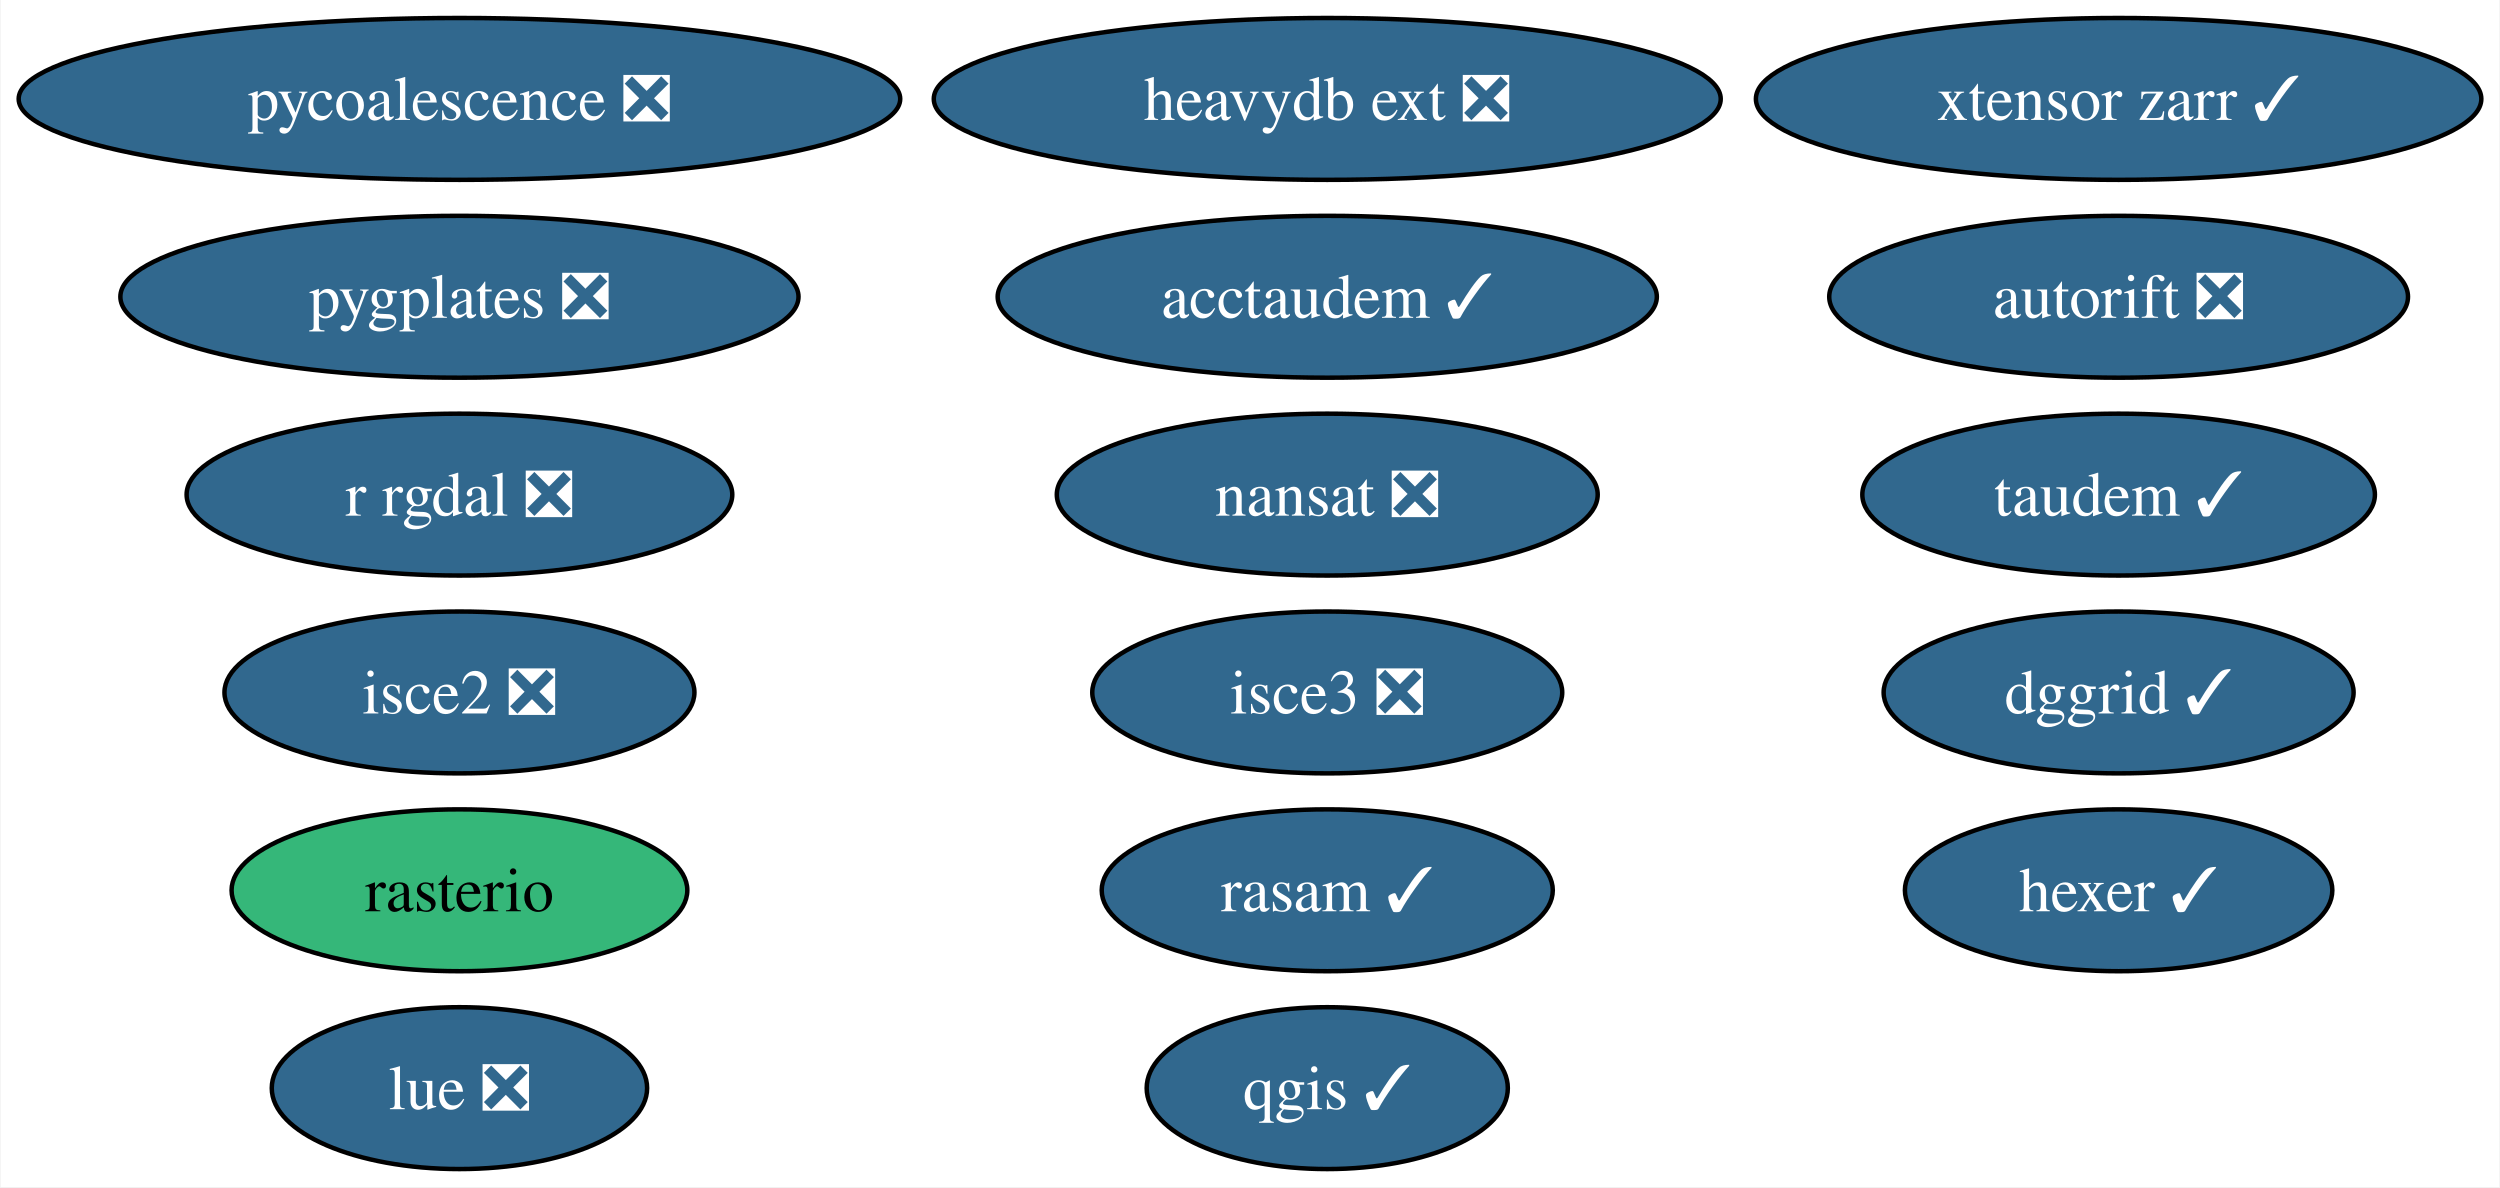
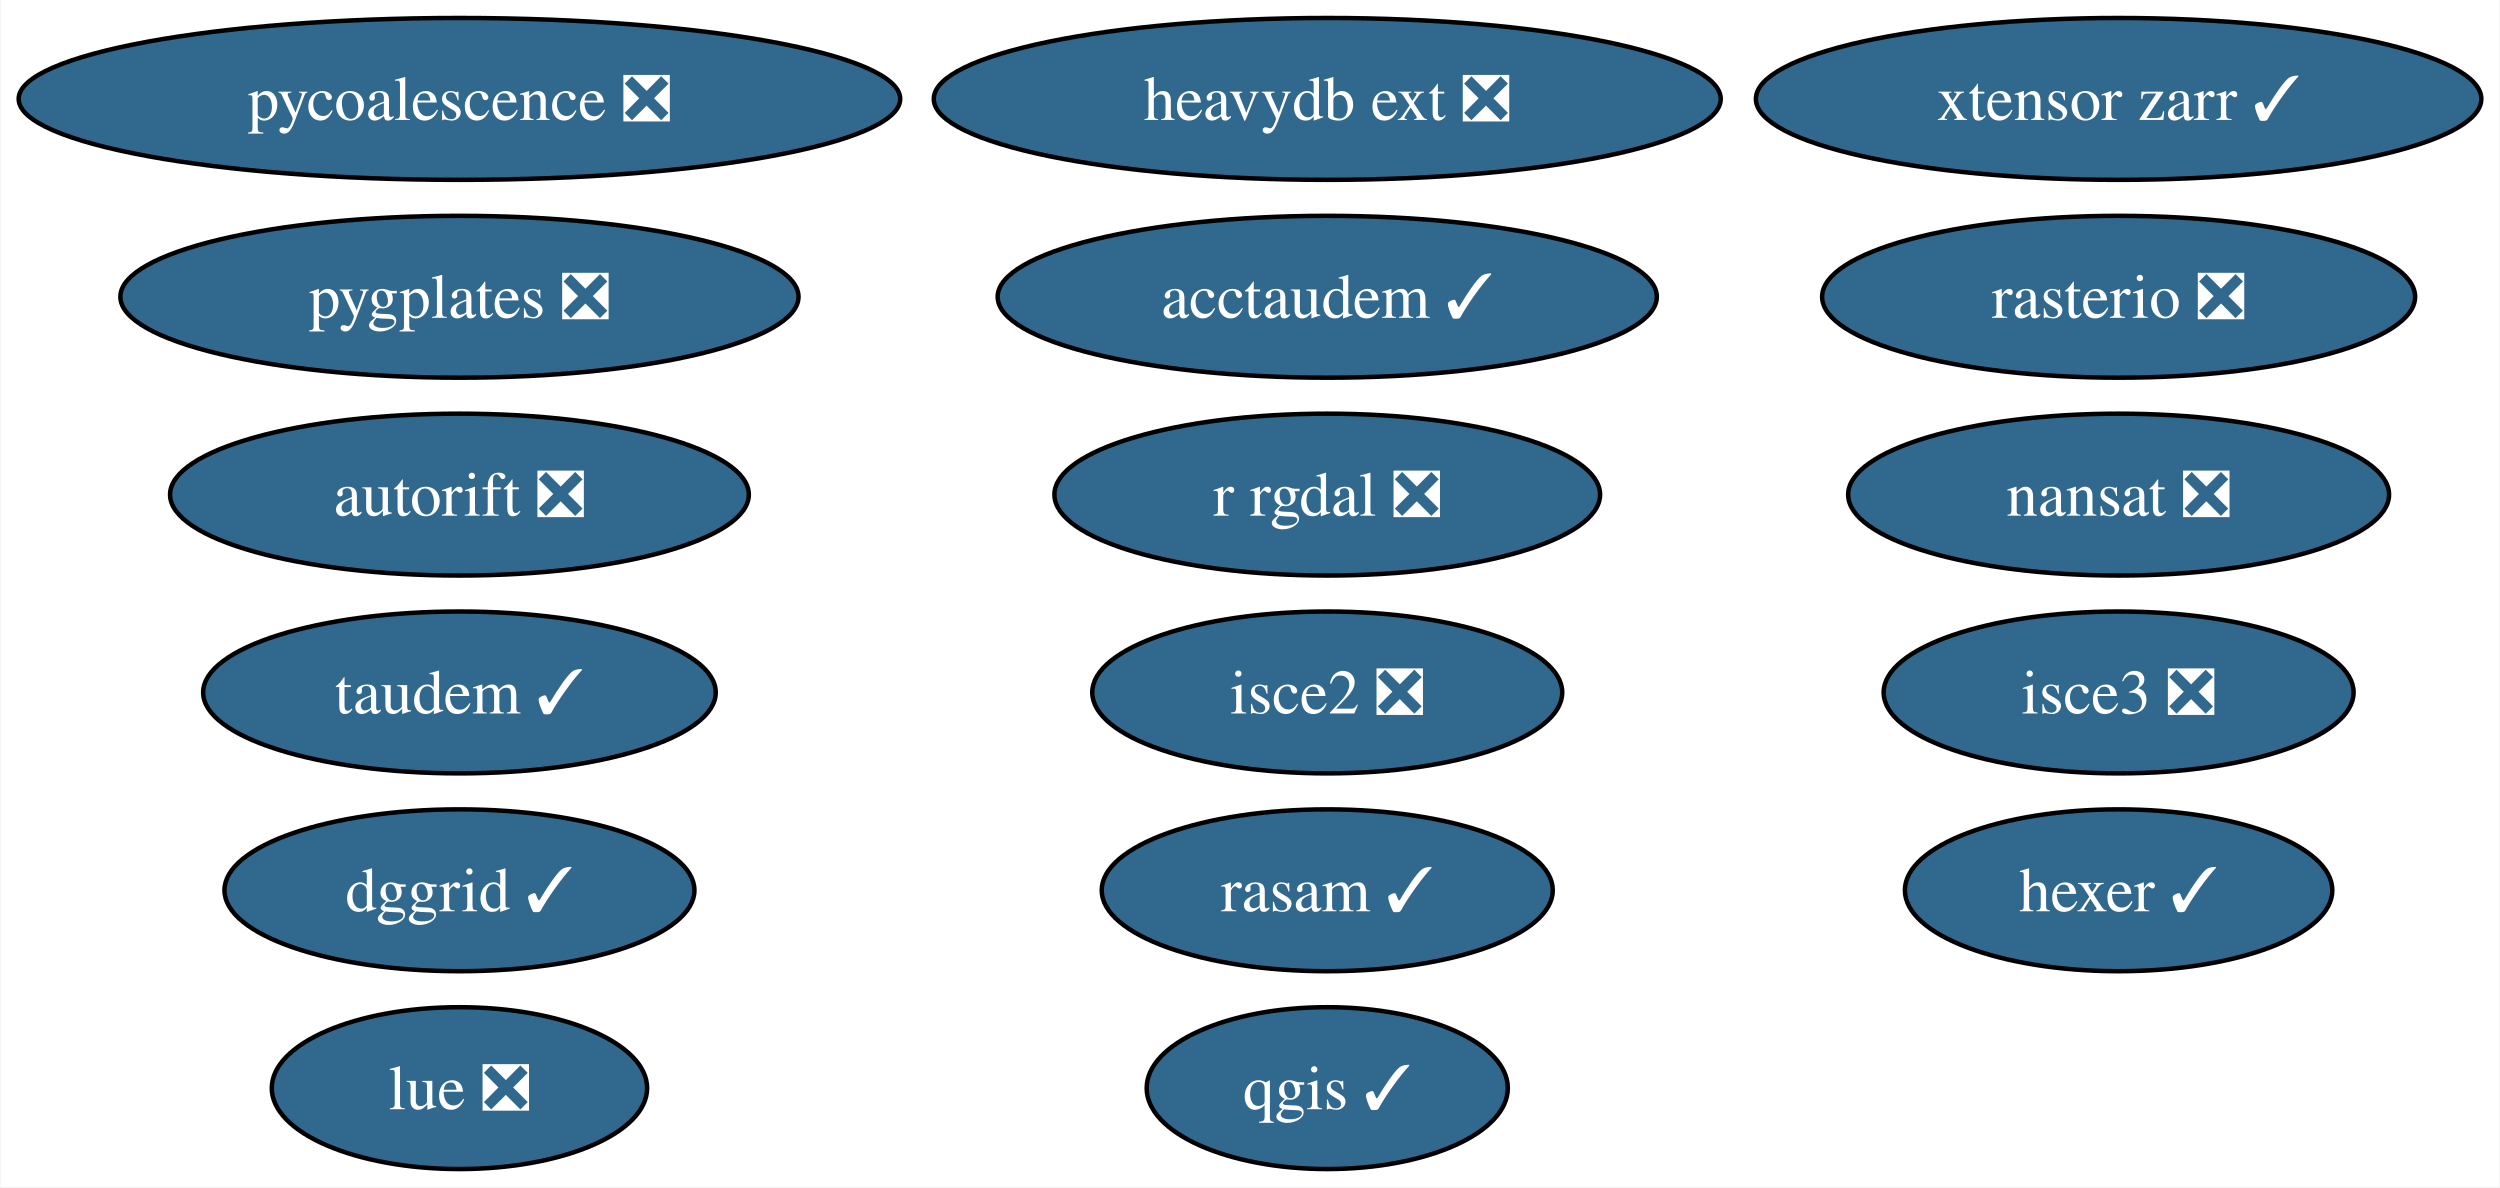
<svg xmlns="http://www.w3.org/2000/svg" xmlns:xlink="http://www.w3.org/1999/xlink" width="556pt" height="264pt" viewBox="0.00 0.00 555.70 264.00">
  <g id="graph0" class="graph" transform="scale(1 1) rotate(0) translate(4 260)">
    <polygon fill="white" stroke="none" points="-4,4 -4,-260 551.7,-260 551.7,4 -4,4" />
    <g id="node1" class="node">
      <g id="a_node1">
        <a xlink:href="https://github.com/conda-forge/nansat-feedstock/pull/40" xlink:title="nansat ❎">
-           <ellipse fill="#31688e" stroke="black" cx="291.03" cy="-150" rx="60.15" ry="18" />
-           <text text-anchor="middle" x="291.03" y="-145.32" font-family="Times,serif" font-size="14.00" fill="white">nansat ❎</text>
+           <ellipse fill="#31688e" stroke="black" cx="467.03" cy="-150" rx="60.15" ry="18" />
+           <text text-anchor="middle" x="467.03" y="-145.32" font-family="Times,serif" font-size="14.00" fill="white">nansat ❎</text>
        </a>
      </g>
    </g>
    <g id="node2" class="node">
      <g id="a_node2">
        <a xlink:href="https://github.com/conda-forge/qgis-feedstock/pull/434" xlink:title="qgis ✓">
          <ellipse fill="#31688e" stroke="black" cx="291.03" cy="-18" rx="40.16" ry="18" />
          <text text-anchor="middle" x="291.03" y="-13.32" font-family="Times,serif" font-size="14.00" fill="white">qgis ✓</text>
        </a>
      </g>
    </g>
    <g id="node3" class="node">
      <g id="a_node3">
        <a xlink:href="https://github.com/conda-forge/r-rgdal-feedstock/pull/86" xlink:title="r rgdal ❎">
-           <ellipse fill="#31688e" stroke="black" cx="98.03" cy="-150" rx="60.68" ry="18" />
-           <text text-anchor="middle" x="98.03" y="-145.32" font-family="Times,serif" font-size="14.00" fill="white">r rgdal ❎</text>
+           <ellipse fill="#31688e" stroke="black" cx="291.03" cy="-150" rx="60.68" ry="18" />
+           <text text-anchor="middle" x="291.03" y="-145.32" font-family="Times,serif" font-size="14.00" fill="white">r rgdal ❎</text>
        </a>
      </g>
    </g>
    <g id="node4" class="node">
      <g id="a_node4">
-         <a xlink:href="https://github.com/conda-forge/rasterio-feedstock" xlink:title="rasterio">
-           <ellipse fill="#35b779" stroke="black" cx="98.03" cy="-62" rx="50.68" ry="18" />
-           <text text-anchor="middle" x="98.03" y="-57.33" font-family="Times,serif" font-size="14.00">rasterio</text>
+         <a xlink:href="https://github.com/conda-forge/rasterio-feedstock/pull/301" xlink:title="rasterio ❎">
+           <ellipse fill="#31688e" stroke="black" cx="467.03" cy="-194" rx="65.94" ry="18" />
+           <text text-anchor="middle" x="467.03" y="-189.32" font-family="Times,serif" font-size="14.00" fill="white">rasterio ❎</text>
        </a>
      </g>
    </g>
    <g id="node5" class="node">
      <g id="a_node5">
        <a xlink:href="https://github.com/conda-forge/hexer-feedstock/pull/14" xlink:title="hexer ✓">
          <ellipse fill="#31688e" stroke="black" cx="467.03" cy="-62" rx="47.53" ry="18" />
          <text text-anchor="middle" x="467.03" y="-57.33" font-family="Times,serif" font-size="14.00" fill="white">hexer ✓</text>
        </a>
      </g>
    </g>
    <g id="node6" class="node">
      <g id="a_node6">
        <a xlink:href="https://github.com/conda-forge/pycoalescence-feedstock/pull/59" xlink:title="pycoalescence ❎">
          <ellipse fill="#31688e" stroke="black" cx="98.03" cy="-238" rx="98.03" ry="18" />
          <text text-anchor="middle" x="98.03" y="-233.32" font-family="Times,serif" font-size="14.00" fill="white">pycoalescence ❎</text>
        </a>
      </g>
    </g>
    <g id="node7" class="node">
      <g id="a_node7">
        <a xlink:href="https://github.com/conda-forge/isce2-feedstock/pull/68" xlink:title="isce2 ❎">
-           <ellipse fill="#31688e" stroke="black" cx="98.03" cy="-106" rx="52.26" ry="18" />
-           <text text-anchor="middle" x="98.03" y="-101.33" font-family="Times,serif" font-size="14.00" fill="white">isce2 ❎</text>
+           <ellipse fill="#31688e" stroke="black" cx="291.03" cy="-106" rx="52.26" ry="18" />
+           <text text-anchor="middle" x="291.03" y="-101.33" font-family="Times,serif" font-size="14.00" fill="white">isce2 ❎</text>
        </a>
      </g>
    </g>
    <g id="node8" class="node">
      <g id="a_node8">
        <a xlink:href="https://github.com/conda-forge/autorift-feedstock/pull/49" xlink:title="autorift ❎">
-           <ellipse fill="#31688e" stroke="black" cx="467.03" cy="-194" rx="64.36" ry="18" />
-           <text text-anchor="middle" x="467.03" y="-189.32" font-family="Times,serif" font-size="14.00" fill="white">autorift ❎</text>
+           <ellipse fill="#31688e" stroke="black" cx="98.03" cy="-150" rx="64.36" ry="18" />
+           <text text-anchor="middle" x="98.03" y="-145.32" font-family="Times,serif" font-size="14.00" fill="white">autorift ❎</text>
        </a>
      </g>
    </g>
    <g id="node9" class="node">
      <g id="a_node9">
        <a xlink:href="https://github.com/conda-forge/taudem-feedstock/pull/18" xlink:title="taudem ✓">
-           <ellipse fill="#31688e" stroke="black" cx="467.03" cy="-150" rx="57" ry="18" />
-           <text text-anchor="middle" x="467.03" y="-145.32" font-family="Times,serif" font-size="14.00" fill="white">taudem ✓</text>
+           <ellipse fill="#31688e" stroke="black" cx="98.03" cy="-106" rx="57" ry="18" />
+           <text text-anchor="middle" x="98.03" y="-101.33" font-family="Times,serif" font-size="14.00" fill="white">taudem ✓</text>
        </a>
      </g>
    </g>
    <g id="node10" class="node">
      <g id="a_node10">
        <a xlink:href="https://github.com/conda-forge/acctaudem-feedstock/pull/13" xlink:title="acctaudem ✓">
          <ellipse fill="#31688e" stroke="black" cx="291.03" cy="-194" rx="73.3" ry="18" />
          <text text-anchor="middle" x="291.03" y="-189.32" font-family="Times,serif" font-size="14.00" fill="white">acctaudem ✓</text>
        </a>
      </g>
    </g>
    <g id="node11" class="node">
      <g id="a_node11">
        <a xlink:href="https://github.com/conda-forge/lue-feedstock/pull/47" xlink:title="lue ❎">
          <ellipse fill="#31688e" stroke="black" cx="98.03" cy="-18" rx="41.74" ry="18" />
          <text text-anchor="middle" x="98.03" y="-13.32" font-family="Times,serif" font-size="14.00" fill="white">lue ❎</text>
        </a>
      </g>
    </g>
    <g id="node12" class="node">
      <g id="a_node12">
        <a xlink:href="https://github.com/conda-forge/isce3-feedstock/pull/63" xlink:title="isce3 ❎">
-           <ellipse fill="#31688e" stroke="black" cx="291.03" cy="-106" rx="52.26" ry="18" />
-           <text text-anchor="middle" x="291.03" y="-101.33" font-family="Times,serif" font-size="14.00" fill="white">isce3 ❎</text>
+           <ellipse fill="#31688e" stroke="black" cx="467.03" cy="-106" rx="52.26" ry="18" />
+           <text text-anchor="middle" x="467.03" y="-101.33" font-family="Times,serif" font-size="14.00" fill="white">isce3 ❎</text>
        </a>
      </g>
    </g>
    <g id="node13" class="node">
      <g id="a_node13">
        <a xlink:href="https://github.com/conda-forge/xtensor-zarr-feedstock/pull/14" xlink:title="xtensor zarr ✓">
          <ellipse fill="#31688e" stroke="black" cx="467.03" cy="-238" rx="80.67" ry="18" />
          <text text-anchor="middle" x="467.03" y="-233.32" font-family="Times,serif" font-size="14.00" fill="white">xtensor zarr ✓</text>
        </a>
      </g>
    </g>
    <g id="node14" class="node">
      <g id="a_node14">
        <a xlink:href="https://github.com/conda-forge/heavydb-ext-feedstock/pull/72" xlink:title="heavydb ext ❎">
          <ellipse fill="#31688e" stroke="black" cx="291.03" cy="-238" rx="87.51" ry="18" />
          <text text-anchor="middle" x="291.03" y="-233.32" font-family="Times,serif" font-size="14.00" fill="white">heavydb ext ❎</text>
        </a>
      </g>
    </g>
    <g id="node15" class="node">
      <g id="a_node15">
        <a xlink:href="https://github.com/conda-forge/pygplates-feedstock/pull/23" xlink:title="pygplates ❎">
          <ellipse fill="#31688e" stroke="black" cx="98.03" cy="-194" rx="75.41" ry="18" />
          <text text-anchor="middle" x="98.03" y="-189.32" font-family="Times,serif" font-size="14.00" fill="white">pygplates ❎</text>
        </a>
      </g>
    </g>
    <g id="node16" class="node">
      <g id="a_node16">
        <a xlink:href="https://github.com/conda-forge/dggrid-feedstock/pull/5" xlink:title="dggrid ✓">
-           <ellipse fill="#31688e" stroke="black" cx="467.03" cy="-106" rx="52.26" ry="18" />
-           <text text-anchor="middle" x="467.03" y="-101.33" font-family="Times,serif" font-size="14.00" fill="white">dggrid ✓</text>
+           <ellipse fill="#31688e" stroke="black" cx="98.03" cy="-62" rx="52.26" ry="18" />
+           <text text-anchor="middle" x="98.03" y="-57.33" font-family="Times,serif" font-size="14.00" fill="white">dggrid ✓</text>
        </a>
      </g>
    </g>
    <g id="node17" class="node">
      <g id="a_node17">
        <a xlink:href="https://github.com/conda-forge/rasam-feedstock/pull/2" xlink:title="rasam ✓">
          <ellipse fill="#31688e" stroke="black" cx="291.03" cy="-62" rx="50.16" ry="18" />
          <text text-anchor="middle" x="291.03" y="-57.33" font-family="Times,serif" font-size="14.00" fill="white">rasam ✓</text>
        </a>
      </g>
    </g>
  </g>
</svg>
